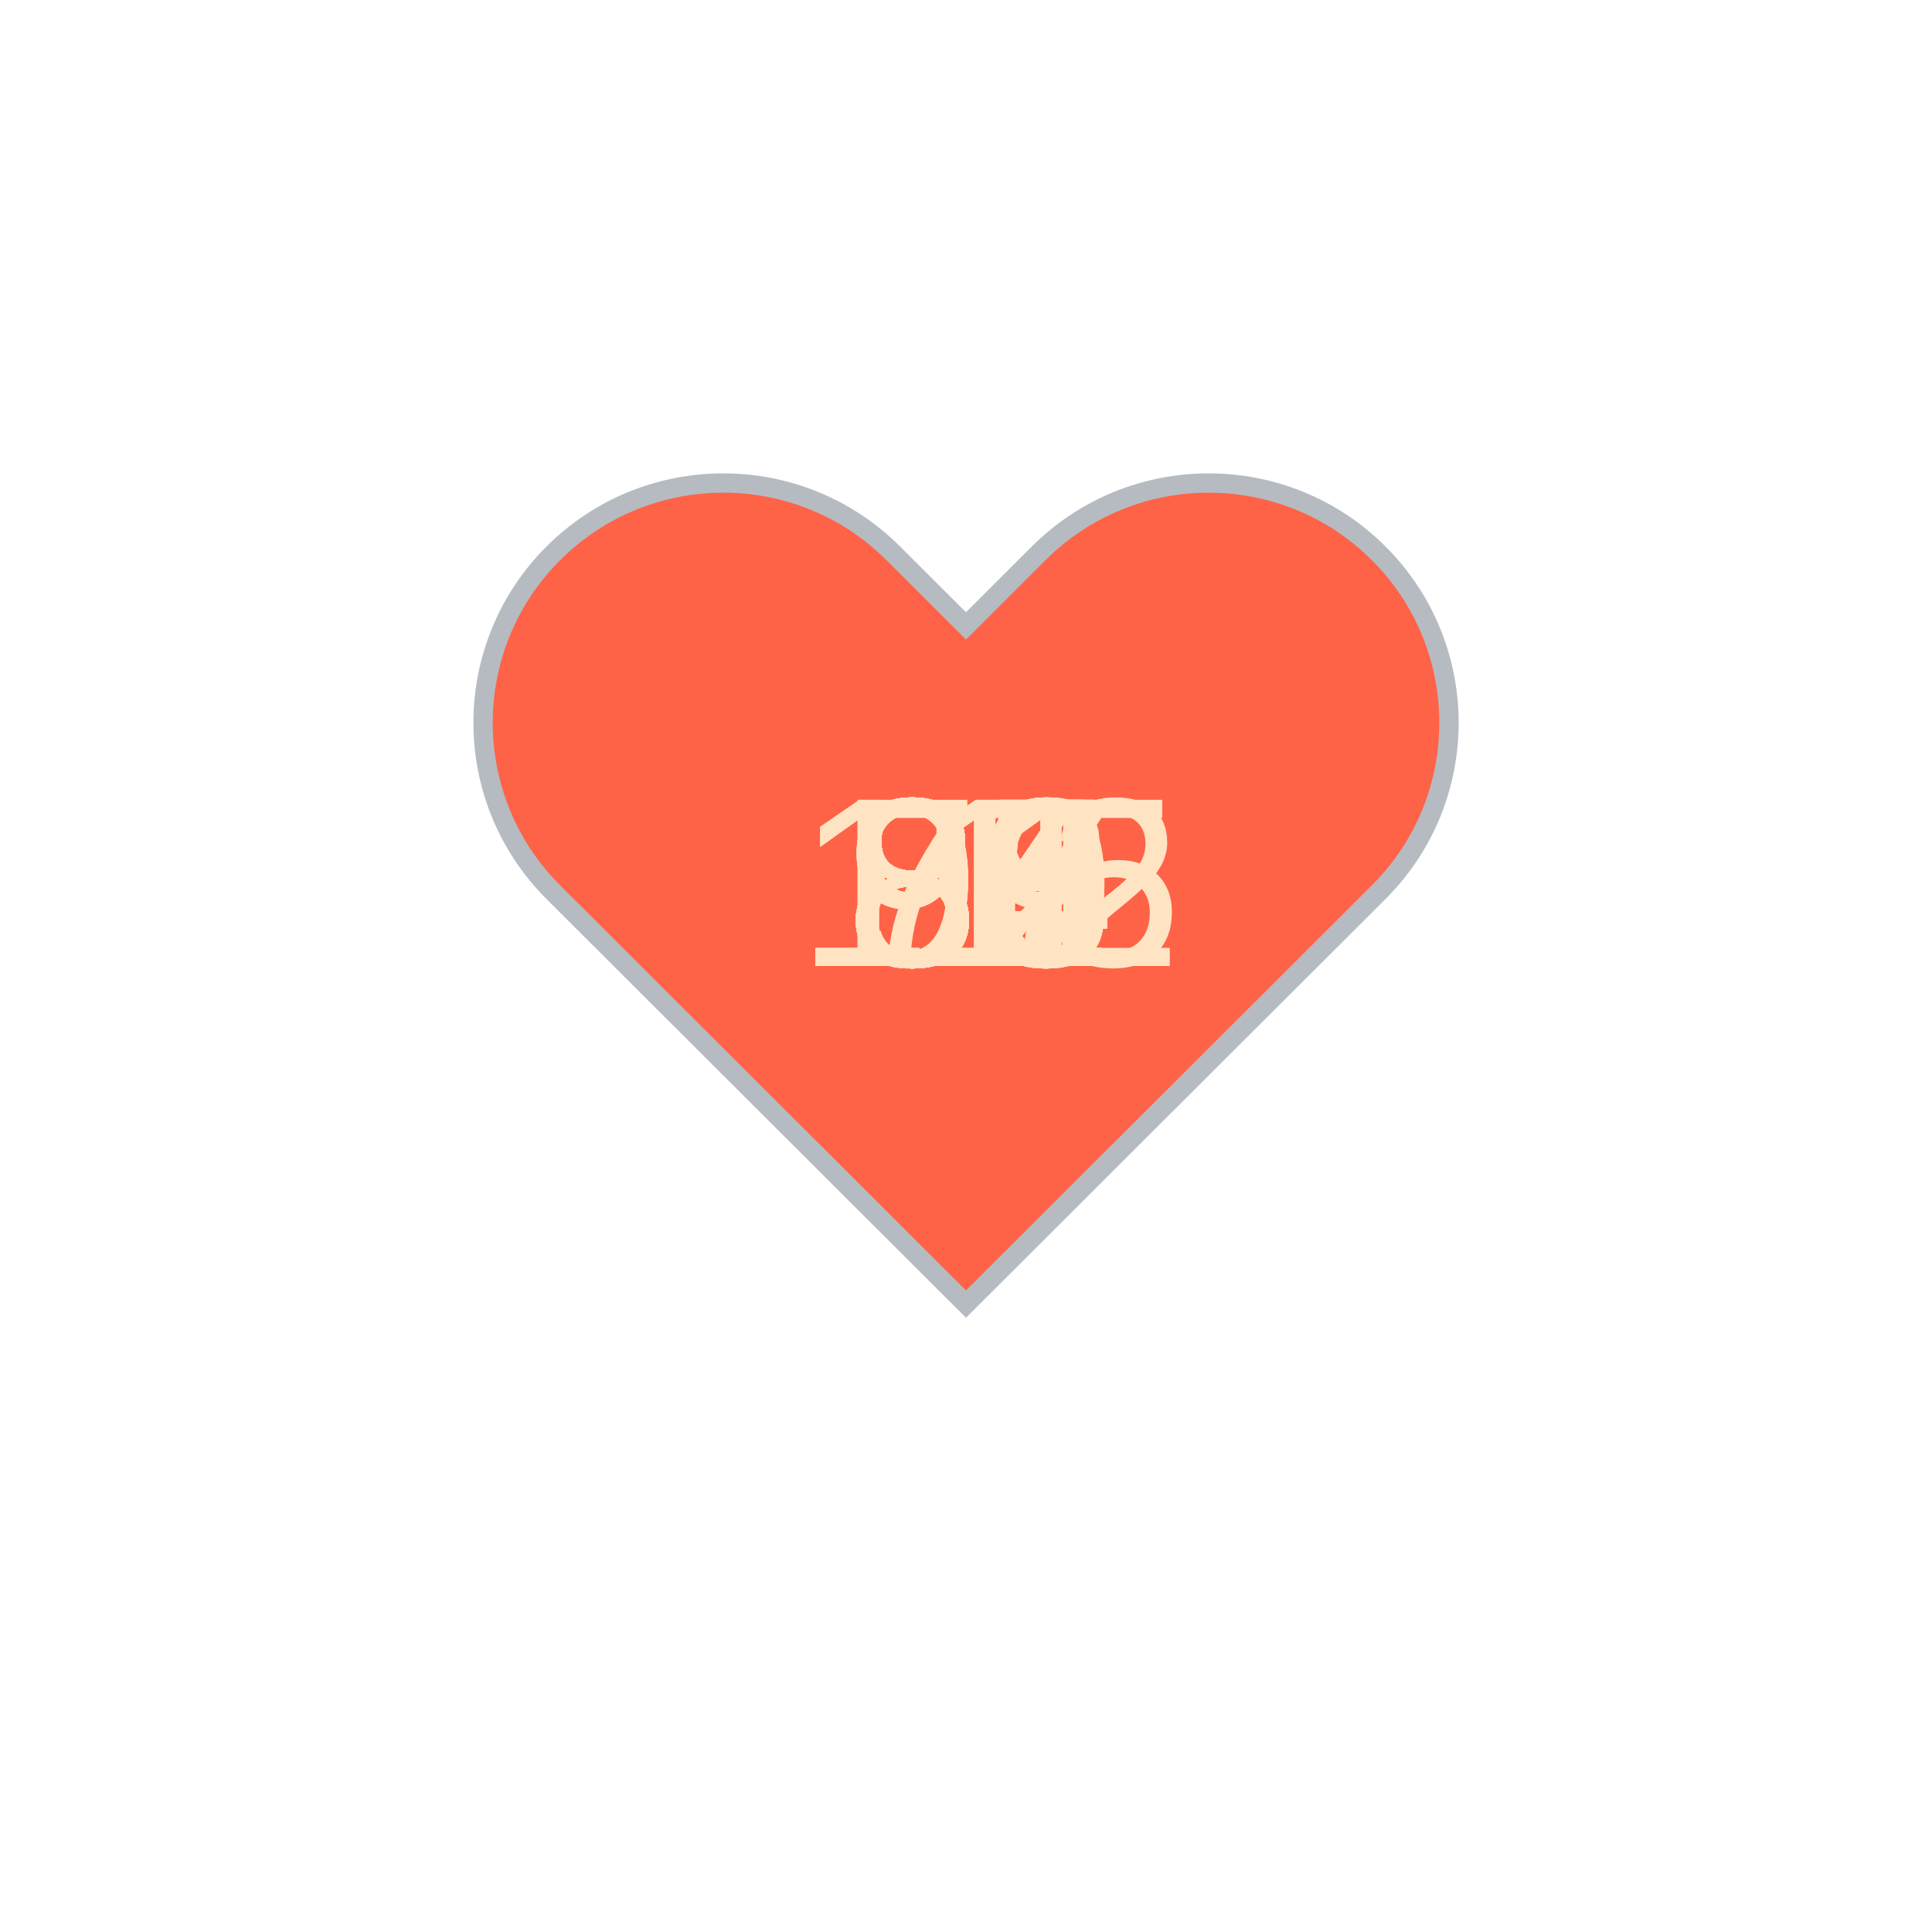
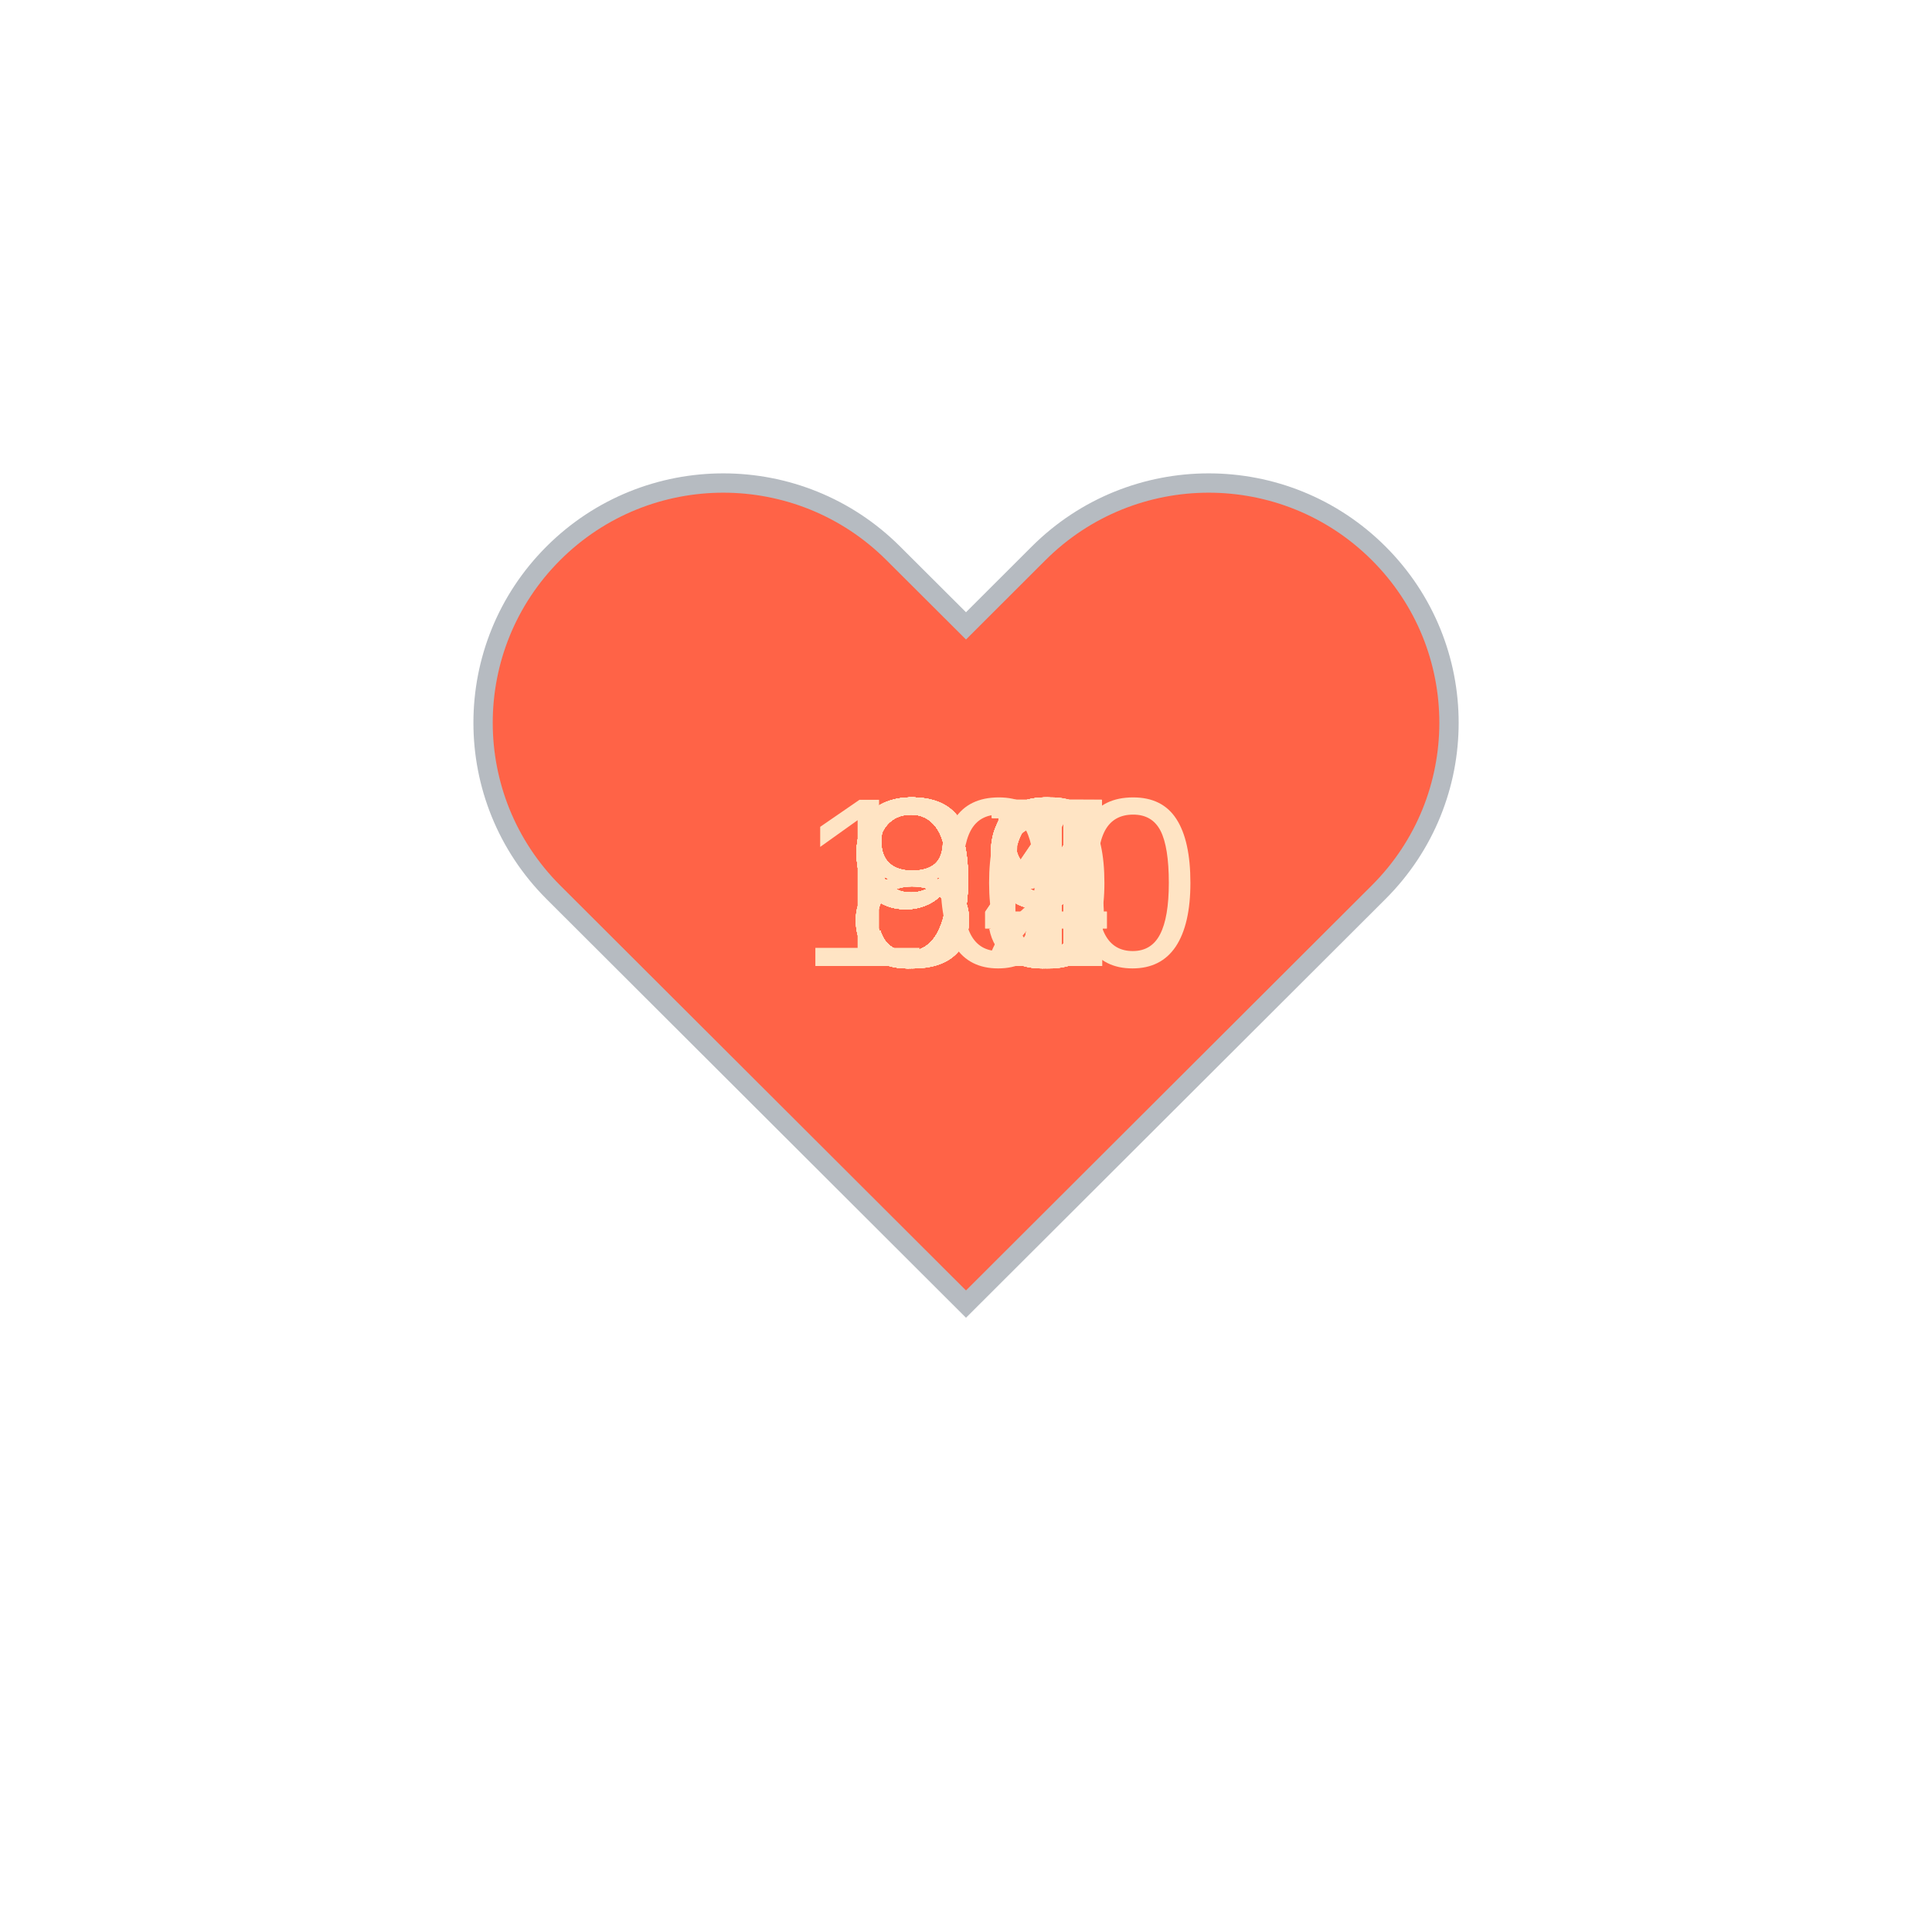
<svg xmlns="http://www.w3.org/2000/svg" baseProfile="full" height="150" version="1.1" viewBox="0,0,200,200" width="150">
  <defs />
  <g transform="translate(100 100)">
    <path d="M92.71,7.27L92.71,7.27c-9.71-9.69-25.46-9.69-35.18,0L50,14.79l-7.54-7.52C32.75-2.42,17-2.42,7.29,7.27v0 c-9.71,9.69-9.71,25.41,0,35.1L50,85l42.71-42.63C102.43,32.68,102.43,16.96,92.71,7.27z" fill="tomato" stroke="#B6BBC1" stroke-width="2" transform="translate(-50 -50)" />
    <animateTransform additive="sum" attributeName="transform" dur="1.2s" repeatCount="indefinite" type="scale" values="1; 1.5; 1.25; 1.5; 1.5; 1;" />
-     <text fill="bisque" style="font-size:25px; font-family:Arial" transform="translate(-12.5 0)">97<animate attributeName="visibility" dur="36.0s" keyTimes="0;0.03;0.07;0.1;0.13;0.17;0.2;0.23;0.27;0.3;0.33;0.37;0.4;0.43;0.47;0.5;0.53;0.57;0.6;0.63;0.67;0.7;0.73;0.77;0.8;0.83;0.87;0.9;0.93;0.97;1.0" repeatCount="indefinite" values="visible;hidden;hidden;hidden;hidden;hidden;hidden;hidden;hidden;hidden;hidden;hidden;hidden;hidden;hidden;hidden;hidden;hidden;hidden;hidden;hidden;hidden;hidden;hidden;hidden;hidden;hidden;hidden;hidden;hidden;hidden" />
+     <text fill="bisque" style="font-size:25px; font-family:Arial" transform="translate(-12.5 0)">96<animate attributeName="visibility" dur="36.0s" keyTimes="0;0.03;0.07;0.1;0.13;0.17;0.2;0.23;0.27;0.3;0.33;0.37;0.4;0.43;0.47;0.5;0.53;0.57;0.6;0.63;0.67;0.7;0.73;0.77;0.8;0.83;0.87;0.9;0.93;0.97;1.0" repeatCount="indefinite" values="visible;hidden;hidden;hidden;hidden;hidden;hidden;hidden;hidden;hidden;hidden;hidden;hidden;hidden;hidden;hidden;hidden;hidden;hidden;hidden;hidden;hidden;hidden;hidden;hidden;hidden;hidden;hidden;hidden;hidden;hidden" />
    </text>
-     <text fill="bisque" style="font-size:25px; font-family:Arial" transform="translate(-12.5 0)">93<animate attributeName="visibility" dur="36.0s" keyTimes="0;0.03;0.07;0.1;0.13;0.17;0.2;0.23;0.27;0.3;0.33;0.37;0.4;0.43;0.47;0.5;0.53;0.57;0.6;0.63;0.67;0.7;0.73;0.77;0.8;0.83;0.87;0.9;0.93;0.97;1.0" repeatCount="indefinite" values="hidden;visible;hidden;hidden;hidden;hidden;hidden;hidden;hidden;hidden;hidden;hidden;hidden;hidden;hidden;hidden;hidden;hidden;hidden;hidden;hidden;hidden;hidden;hidden;hidden;hidden;hidden;hidden;hidden;hidden;hidden" />
+     <text fill="bisque" style="font-size:25px; font-family:Arial" transform="translate(-12.5 0)">91<animate attributeName="visibility" dur="36.0s" keyTimes="0;0.03;0.07;0.1;0.13;0.17;0.2;0.23;0.27;0.3;0.33;0.37;0.4;0.43;0.47;0.5;0.53;0.57;0.6;0.63;0.67;0.7;0.73;0.77;0.8;0.83;0.87;0.9;0.93;0.97;1.0" repeatCount="indefinite" values="hidden;visible;hidden;hidden;hidden;hidden;hidden;hidden;hidden;hidden;hidden;hidden;hidden;hidden;hidden;hidden;hidden;hidden;hidden;hidden;hidden;hidden;hidden;hidden;hidden;hidden;hidden;hidden;hidden;hidden;hidden" />
    </text>
-     <text fill="bisque" style="font-size:25px; font-family:Arial" transform="translate(-17.5 0)">115<animate attributeName="visibility" dur="36.0s" keyTimes="0;0.03;0.07;0.1;0.13;0.17;0.2;0.23;0.27;0.3;0.33;0.37;0.4;0.43;0.47;0.5;0.53;0.57;0.6;0.63;0.67;0.7;0.73;0.77;0.8;0.83;0.87;0.9;0.93;0.97;1.0" repeatCount="indefinite" values="hidden;hidden;visible;hidden;hidden;hidden;hidden;hidden;hidden;hidden;hidden;hidden;hidden;hidden;hidden;hidden;hidden;hidden;hidden;hidden;hidden;hidden;hidden;hidden;hidden;hidden;hidden;hidden;hidden;hidden;hidden" />
+     <text fill="bisque" style="font-size:25px; font-family:Arial" transform="translate(-12.5 0)">89<animate attributeName="visibility" dur="36.0s" keyTimes="0;0.03;0.07;0.1;0.13;0.17;0.2;0.23;0.27;0.3;0.33;0.37;0.4;0.43;0.47;0.5;0.53;0.57;0.6;0.63;0.67;0.7;0.73;0.77;0.8;0.83;0.87;0.9;0.93;0.97;1.0" repeatCount="indefinite" values="hidden;hidden;visible;hidden;hidden;hidden;hidden;hidden;hidden;hidden;hidden;hidden;hidden;hidden;hidden;hidden;hidden;hidden;hidden;hidden;hidden;hidden;hidden;hidden;hidden;hidden;hidden;hidden;hidden;hidden;hidden" />
    </text>
-     <text fill="bisque" style="font-size:25px; font-family:Arial" transform="translate(-12.5 0)">98<animate attributeName="visibility" dur="36.0s" keyTimes="0;0.03;0.07;0.1;0.13;0.17;0.2;0.23;0.27;0.3;0.33;0.37;0.4;0.43;0.47;0.5;0.53;0.57;0.6;0.63;0.67;0.7;0.73;0.77;0.8;0.83;0.87;0.9;0.93;0.97;1.0" repeatCount="indefinite" values="hidden;hidden;hidden;visible;hidden;hidden;hidden;hidden;hidden;hidden;hidden;hidden;hidden;hidden;hidden;hidden;hidden;hidden;hidden;hidden;hidden;hidden;hidden;hidden;hidden;hidden;hidden;hidden;hidden;hidden;hidden" />
+     <text fill="bisque" style="font-size:25px; font-family:Arial" transform="translate(-12.5 0)">89<animate attributeName="visibility" dur="36.0s" keyTimes="0;0.03;0.07;0.1;0.13;0.17;0.2;0.23;0.27;0.3;0.33;0.37;0.4;0.43;0.47;0.5;0.53;0.57;0.6;0.63;0.67;0.7;0.73;0.77;0.8;0.83;0.87;0.9;0.93;0.97;1.0" repeatCount="indefinite" values="hidden;hidden;hidden;visible;hidden;hidden;hidden;hidden;hidden;hidden;hidden;hidden;hidden;hidden;hidden;hidden;hidden;hidden;hidden;hidden;hidden;hidden;hidden;hidden;hidden;hidden;hidden;hidden;hidden;hidden;hidden" />
    </text>
-     <text fill="bisque" style="font-size:25px; font-family:Arial" transform="translate(-12.5 0)">83<animate attributeName="visibility" dur="36.0s" keyTimes="0;0.03;0.07;0.1;0.13;0.17;0.2;0.23;0.27;0.3;0.33;0.37;0.4;0.43;0.47;0.5;0.53;0.57;0.6;0.63;0.67;0.7;0.73;0.77;0.8;0.83;0.87;0.9;0.93;0.97;1.0" repeatCount="indefinite" values="hidden;hidden;hidden;hidden;visible;hidden;hidden;hidden;hidden;hidden;hidden;hidden;hidden;hidden;hidden;hidden;hidden;hidden;hidden;hidden;hidden;hidden;hidden;hidden;hidden;hidden;hidden;hidden;hidden;hidden;hidden" />
+     <text fill="bisque" style="font-size:25px; font-family:Arial" transform="translate(-12.5 0)">86<animate attributeName="visibility" dur="36.0s" keyTimes="0;0.03;0.07;0.1;0.13;0.17;0.2;0.23;0.27;0.3;0.33;0.37;0.4;0.43;0.47;0.5;0.53;0.57;0.6;0.63;0.67;0.7;0.73;0.77;0.8;0.83;0.87;0.9;0.93;0.97;1.0" repeatCount="indefinite" values="hidden;hidden;hidden;hidden;visible;hidden;hidden;hidden;hidden;hidden;hidden;hidden;hidden;hidden;hidden;hidden;hidden;hidden;hidden;hidden;hidden;hidden;hidden;hidden;hidden;hidden;hidden;hidden;hidden;hidden;hidden" />
    </text>
-     <text fill="bisque" style="font-size:25px; font-family:Arial" transform="translate(-12.5 0)">82<animate attributeName="visibility" dur="36.0s" keyTimes="0;0.03;0.07;0.1;0.13;0.17;0.2;0.23;0.27;0.3;0.33;0.37;0.4;0.43;0.47;0.5;0.53;0.57;0.6;0.63;0.67;0.7;0.73;0.77;0.8;0.83;0.87;0.9;0.93;0.97;1.0" repeatCount="indefinite" values="hidden;hidden;hidden;hidden;hidden;visible;hidden;hidden;hidden;hidden;hidden;hidden;hidden;hidden;hidden;hidden;hidden;hidden;hidden;hidden;hidden;hidden;hidden;hidden;hidden;hidden;hidden;hidden;hidden;hidden;hidden" />
+     <text fill="bisque" style="font-size:25px; font-family:Arial" transform="translate(-12.5 0)">89<animate attributeName="visibility" dur="36.0s" keyTimes="0;0.03;0.07;0.1;0.13;0.17;0.2;0.23;0.27;0.3;0.33;0.37;0.4;0.43;0.47;0.5;0.53;0.57;0.6;0.63;0.67;0.7;0.73;0.77;0.8;0.83;0.87;0.9;0.93;0.97;1.0" repeatCount="indefinite" values="hidden;hidden;hidden;hidden;hidden;visible;hidden;hidden;hidden;hidden;hidden;hidden;hidden;hidden;hidden;hidden;hidden;hidden;hidden;hidden;hidden;hidden;hidden;hidden;hidden;hidden;hidden;hidden;hidden;hidden;hidden" />
    </text>
-     <text fill="bisque" style="font-size:25px; font-family:Arial" transform="translate(-12.5 0)">89<animate attributeName="visibility" dur="36.0s" keyTimes="0;0.03;0.07;0.1;0.13;0.17;0.2;0.23;0.27;0.3;0.33;0.37;0.4;0.43;0.47;0.5;0.53;0.57;0.6;0.63;0.67;0.7;0.73;0.77;0.8;0.83;0.87;0.9;0.93;0.97;1.0" repeatCount="indefinite" values="hidden;hidden;hidden;hidden;hidden;hidden;visible;hidden;hidden;hidden;hidden;hidden;hidden;hidden;hidden;hidden;hidden;hidden;hidden;hidden;hidden;hidden;hidden;hidden;hidden;hidden;hidden;hidden;hidden;hidden;hidden" />
+     <text fill="bisque" style="font-size:25px; font-family:Arial" transform="translate(-12.5 0)">90<animate attributeName="visibility" dur="36.0s" keyTimes="0;0.03;0.07;0.1;0.13;0.17;0.2;0.23;0.27;0.3;0.33;0.37;0.4;0.43;0.47;0.5;0.53;0.57;0.6;0.63;0.67;0.7;0.73;0.77;0.8;0.83;0.87;0.9;0.93;0.97;1.0" repeatCount="indefinite" values="hidden;hidden;hidden;hidden;hidden;hidden;visible;hidden;hidden;hidden;hidden;hidden;hidden;hidden;hidden;hidden;hidden;hidden;hidden;hidden;hidden;hidden;hidden;hidden;hidden;hidden;hidden;hidden;hidden;hidden;hidden" />
    </text>
-     <text fill="bisque" style="font-size:25px; font-family:Arial" transform="translate(-12.5 0)">81<animate attributeName="visibility" dur="36.0s" keyTimes="0;0.03;0.07;0.1;0.13;0.17;0.2;0.23;0.27;0.3;0.33;0.37;0.4;0.43;0.47;0.5;0.53;0.57;0.6;0.63;0.67;0.7;0.73;0.77;0.8;0.83;0.87;0.9;0.93;0.97;1.0" repeatCount="indefinite" values="hidden;hidden;hidden;hidden;hidden;hidden;hidden;visible;hidden;hidden;hidden;hidden;hidden;hidden;hidden;hidden;hidden;hidden;hidden;hidden;hidden;hidden;hidden;hidden;hidden;hidden;hidden;hidden;hidden;hidden;hidden" />
+     <text fill="bisque" style="font-size:25px; font-family:Arial" transform="translate(-12.5 0)">89<animate attributeName="visibility" dur="36.0s" keyTimes="0;0.03;0.07;0.1;0.13;0.17;0.2;0.23;0.27;0.3;0.33;0.37;0.4;0.43;0.47;0.5;0.53;0.57;0.6;0.63;0.67;0.7;0.73;0.77;0.8;0.83;0.87;0.9;0.93;0.97;1.0" repeatCount="indefinite" values="hidden;hidden;hidden;hidden;hidden;hidden;hidden;visible;hidden;hidden;hidden;hidden;hidden;hidden;hidden;hidden;hidden;hidden;hidden;hidden;hidden;hidden;hidden;hidden;hidden;hidden;hidden;hidden;hidden;hidden;hidden" />
    </text>
-     <text fill="bisque" style="font-size:25px; font-family:Arial" transform="translate(-12.5 0)">85<animate attributeName="visibility" dur="36.0s" keyTimes="0;0.03;0.07;0.1;0.13;0.17;0.2;0.23;0.27;0.3;0.33;0.37;0.4;0.43;0.47;0.5;0.53;0.57;0.6;0.63;0.67;0.7;0.73;0.77;0.8;0.83;0.87;0.9;0.93;0.97;1.0" repeatCount="indefinite" values="hidden;hidden;hidden;hidden;hidden;hidden;hidden;hidden;visible;hidden;hidden;hidden;hidden;hidden;hidden;hidden;hidden;hidden;hidden;hidden;hidden;hidden;hidden;hidden;hidden;hidden;hidden;hidden;hidden;hidden;hidden" />
+     <text fill="bisque" style="font-size:25px; font-family:Arial" transform="translate(-12.5 0)">87<animate attributeName="visibility" dur="36.0s" keyTimes="0;0.03;0.07;0.1;0.13;0.17;0.2;0.23;0.27;0.3;0.33;0.37;0.4;0.43;0.47;0.5;0.53;0.57;0.6;0.63;0.67;0.7;0.73;0.77;0.8;0.83;0.87;0.9;0.93;0.97;1.0" repeatCount="indefinite" values="hidden;hidden;hidden;hidden;hidden;hidden;hidden;hidden;visible;hidden;hidden;hidden;hidden;hidden;hidden;hidden;hidden;hidden;hidden;hidden;hidden;hidden;hidden;hidden;hidden;hidden;hidden;hidden;hidden;hidden;hidden" />
    </text>
-     <text fill="bisque" style="font-size:25px; font-family:Arial" transform="translate(-12.5 0)">84<animate attributeName="visibility" dur="36.0s" keyTimes="0;0.03;0.07;0.1;0.13;0.17;0.2;0.23;0.27;0.3;0.33;0.37;0.4;0.43;0.47;0.5;0.53;0.57;0.6;0.63;0.67;0.7;0.73;0.77;0.8;0.83;0.87;0.9;0.93;0.97;1.0" repeatCount="indefinite" values="hidden;hidden;hidden;hidden;hidden;hidden;hidden;hidden;hidden;visible;hidden;hidden;hidden;hidden;hidden;hidden;hidden;hidden;hidden;hidden;hidden;hidden;hidden;hidden;hidden;hidden;hidden;hidden;hidden;hidden;hidden" />
+     <text fill="bisque" style="font-size:25px; font-family:Arial" transform="translate(-12.5 0)">87<animate attributeName="visibility" dur="36.0s" keyTimes="0;0.03;0.07;0.1;0.13;0.17;0.2;0.23;0.27;0.3;0.33;0.37;0.4;0.43;0.47;0.5;0.53;0.57;0.6;0.63;0.67;0.7;0.73;0.77;0.8;0.83;0.87;0.9;0.93;0.97;1.0" repeatCount="indefinite" values="hidden;hidden;hidden;hidden;hidden;hidden;hidden;hidden;hidden;visible;hidden;hidden;hidden;hidden;hidden;hidden;hidden;hidden;hidden;hidden;hidden;hidden;hidden;hidden;hidden;hidden;hidden;hidden;hidden;hidden;hidden" />
    </text>
-     <text fill="bisque" style="font-size:25px; font-family:Arial" transform="translate(-12.5 0)">84<animate attributeName="visibility" dur="36.0s" keyTimes="0;0.03;0.07;0.1;0.13;0.17;0.2;0.23;0.27;0.3;0.33;0.37;0.4;0.43;0.47;0.5;0.53;0.57;0.6;0.63;0.67;0.7;0.73;0.77;0.8;0.83;0.87;0.9;0.93;0.97;1.0" repeatCount="indefinite" values="hidden;hidden;hidden;hidden;hidden;hidden;hidden;hidden;hidden;hidden;visible;hidden;hidden;hidden;hidden;hidden;hidden;hidden;hidden;hidden;hidden;hidden;hidden;hidden;hidden;hidden;hidden;hidden;hidden;hidden;hidden" />
+     <text fill="bisque" style="font-size:25px; font-family:Arial" transform="translate(-12.5 0)">87<animate attributeName="visibility" dur="36.0s" keyTimes="0;0.03;0.07;0.1;0.13;0.17;0.2;0.23;0.27;0.3;0.33;0.37;0.4;0.43;0.47;0.5;0.53;0.57;0.6;0.63;0.67;0.7;0.73;0.77;0.8;0.83;0.87;0.9;0.93;0.97;1.0" repeatCount="indefinite" values="hidden;hidden;hidden;hidden;hidden;hidden;hidden;hidden;hidden;hidden;visible;hidden;hidden;hidden;hidden;hidden;hidden;hidden;hidden;hidden;hidden;hidden;hidden;hidden;hidden;hidden;hidden;hidden;hidden;hidden;hidden" />
    </text>
-     <text fill="bisque" style="font-size:25px; font-family:Arial" transform="translate(-12.5 0)">85<animate attributeName="visibility" dur="36.0s" keyTimes="0;0.03;0.07;0.1;0.13;0.17;0.2;0.23;0.27;0.3;0.33;0.37;0.4;0.43;0.47;0.5;0.53;0.57;0.6;0.63;0.67;0.7;0.73;0.77;0.8;0.83;0.87;0.9;0.93;0.97;1.0" repeatCount="indefinite" values="hidden;hidden;hidden;hidden;hidden;hidden;hidden;hidden;hidden;hidden;hidden;visible;hidden;hidden;hidden;hidden;hidden;hidden;hidden;hidden;hidden;hidden;hidden;hidden;hidden;hidden;hidden;hidden;hidden;hidden;hidden" />
+     <text fill="bisque" style="font-size:25px; font-family:Arial" transform="translate(-12.5 0)">89<animate attributeName="visibility" dur="36.0s" keyTimes="0;0.03;0.07;0.1;0.13;0.17;0.2;0.23;0.27;0.3;0.33;0.37;0.4;0.43;0.47;0.5;0.53;0.57;0.6;0.63;0.67;0.7;0.73;0.77;0.8;0.83;0.87;0.9;0.93;0.97;1.0" repeatCount="indefinite" values="hidden;hidden;hidden;hidden;hidden;hidden;hidden;hidden;hidden;hidden;hidden;visible;hidden;hidden;hidden;hidden;hidden;hidden;hidden;hidden;hidden;hidden;hidden;hidden;hidden;hidden;hidden;hidden;hidden;hidden;hidden" />
    </text>
-     <text fill="bisque" style="font-size:25px; font-family:Arial" transform="translate(-12.5 0)">85<animate attributeName="visibility" dur="36.0s" keyTimes="0;0.03;0.07;0.1;0.13;0.17;0.2;0.23;0.27;0.3;0.33;0.37;0.4;0.43;0.47;0.5;0.53;0.57;0.6;0.63;0.67;0.7;0.73;0.77;0.8;0.83;0.87;0.9;0.93;0.97;1.0" repeatCount="indefinite" values="hidden;hidden;hidden;hidden;hidden;hidden;hidden;hidden;hidden;hidden;hidden;hidden;visible;hidden;hidden;hidden;hidden;hidden;hidden;hidden;hidden;hidden;hidden;hidden;hidden;hidden;hidden;hidden;hidden;hidden;hidden" />
+     <text fill="bisque" style="font-size:25px; font-family:Arial" transform="translate(-12.5 0)">99<animate attributeName="visibility" dur="36.0s" keyTimes="0;0.03;0.07;0.1;0.13;0.17;0.2;0.23;0.27;0.3;0.33;0.37;0.4;0.43;0.47;0.5;0.53;0.57;0.6;0.63;0.67;0.7;0.73;0.77;0.8;0.83;0.87;0.9;0.93;0.97;1.0" repeatCount="indefinite" values="hidden;hidden;hidden;hidden;hidden;hidden;hidden;hidden;hidden;hidden;hidden;hidden;visible;hidden;hidden;hidden;hidden;hidden;hidden;hidden;hidden;hidden;hidden;hidden;hidden;hidden;hidden;hidden;hidden;hidden;hidden" />
    </text>
-     <text fill="bisque" style="font-size:25px; font-family:Arial" transform="translate(-12.5 0)">84<animate attributeName="visibility" dur="36.0s" keyTimes="0;0.03;0.07;0.1;0.13;0.17;0.2;0.23;0.27;0.3;0.33;0.37;0.4;0.43;0.47;0.5;0.53;0.57;0.6;0.63;0.67;0.7;0.73;0.77;0.8;0.83;0.87;0.9;0.93;0.97;1.0" repeatCount="indefinite" values="hidden;hidden;hidden;hidden;hidden;hidden;hidden;hidden;hidden;hidden;hidden;hidden;hidden;visible;hidden;hidden;hidden;hidden;hidden;hidden;hidden;hidden;hidden;hidden;hidden;hidden;hidden;hidden;hidden;hidden;hidden" />
+     <text fill="bisque" style="font-size:25px; font-family:Arial" transform="translate(-12.5 0)">96<animate attributeName="visibility" dur="36.0s" keyTimes="0;0.03;0.07;0.1;0.13;0.17;0.2;0.23;0.27;0.3;0.33;0.37;0.4;0.43;0.47;0.5;0.53;0.57;0.6;0.63;0.67;0.7;0.73;0.77;0.8;0.83;0.87;0.9;0.93;0.97;1.0" repeatCount="indefinite" values="hidden;hidden;hidden;hidden;hidden;hidden;hidden;hidden;hidden;hidden;hidden;hidden;hidden;visible;hidden;hidden;hidden;hidden;hidden;hidden;hidden;hidden;hidden;hidden;hidden;hidden;hidden;hidden;hidden;hidden;hidden" />
    </text>
-     <text fill="bisque" style="font-size:25px; font-family:Arial" transform="translate(-12.5 0)">84<animate attributeName="visibility" dur="36.0s" keyTimes="0;0.03;0.07;0.1;0.13;0.17;0.2;0.23;0.27;0.3;0.33;0.37;0.4;0.43;0.47;0.5;0.53;0.57;0.6;0.63;0.67;0.7;0.73;0.77;0.8;0.83;0.87;0.9;0.93;0.97;1.0" repeatCount="indefinite" values="hidden;hidden;hidden;hidden;hidden;hidden;hidden;hidden;hidden;hidden;hidden;hidden;hidden;hidden;visible;hidden;hidden;hidden;hidden;hidden;hidden;hidden;hidden;hidden;hidden;hidden;hidden;hidden;hidden;hidden;hidden" />
+     <text fill="bisque" style="font-size:25px; font-family:Arial" transform="translate(-12.5 0)">92<animate attributeName="visibility" dur="36.0s" keyTimes="0;0.03;0.07;0.1;0.13;0.17;0.2;0.23;0.27;0.3;0.33;0.37;0.4;0.43;0.47;0.5;0.53;0.57;0.6;0.63;0.67;0.7;0.73;0.77;0.8;0.83;0.87;0.9;0.93;0.97;1.0" repeatCount="indefinite" values="hidden;hidden;hidden;hidden;hidden;hidden;hidden;hidden;hidden;hidden;hidden;hidden;hidden;hidden;visible;hidden;hidden;hidden;hidden;hidden;hidden;hidden;hidden;hidden;hidden;hidden;hidden;hidden;hidden;hidden;hidden" />
    </text>
-     <text fill="bisque" style="font-size:25px; font-family:Arial" transform="translate(-12.5 0)">84<animate attributeName="visibility" dur="36.0s" keyTimes="0;0.03;0.07;0.1;0.13;0.17;0.2;0.23;0.27;0.3;0.33;0.37;0.4;0.43;0.47;0.5;0.53;0.57;0.6;0.63;0.67;0.7;0.73;0.77;0.8;0.83;0.87;0.9;0.93;0.97;1.0" repeatCount="indefinite" values="hidden;hidden;hidden;hidden;hidden;hidden;hidden;hidden;hidden;hidden;hidden;hidden;hidden;hidden;hidden;visible;hidden;hidden;hidden;hidden;hidden;hidden;hidden;hidden;hidden;hidden;hidden;hidden;hidden;hidden;hidden" />
+     <text fill="bisque" style="font-size:25px; font-family:Arial" transform="translate(-12.5 0)">94<animate attributeName="visibility" dur="36.0s" keyTimes="0;0.03;0.07;0.1;0.13;0.17;0.2;0.23;0.27;0.3;0.33;0.37;0.4;0.43;0.47;0.5;0.53;0.57;0.6;0.63;0.67;0.7;0.73;0.77;0.8;0.83;0.87;0.9;0.93;0.97;1.0" repeatCount="indefinite" values="hidden;hidden;hidden;hidden;hidden;hidden;hidden;hidden;hidden;hidden;hidden;hidden;hidden;hidden;hidden;visible;hidden;hidden;hidden;hidden;hidden;hidden;hidden;hidden;hidden;hidden;hidden;hidden;hidden;hidden;hidden" />
    </text>
-     <text fill="bisque" style="font-size:25px; font-family:Arial" transform="translate(-12.5 0)">85<animate attributeName="visibility" dur="36.0s" keyTimes="0;0.03;0.07;0.1;0.13;0.17;0.2;0.23;0.27;0.3;0.33;0.37;0.4;0.43;0.47;0.5;0.53;0.57;0.6;0.63;0.67;0.7;0.73;0.77;0.8;0.83;0.87;0.9;0.93;0.97;1.0" repeatCount="indefinite" values="hidden;hidden;hidden;hidden;hidden;hidden;hidden;hidden;hidden;hidden;hidden;hidden;hidden;hidden;hidden;hidden;visible;hidden;hidden;hidden;hidden;hidden;hidden;hidden;hidden;hidden;hidden;hidden;hidden;hidden;hidden" />
+     <text fill="bisque" style="font-size:25px; font-family:Arial" transform="translate(-12.5 0)">95<animate attributeName="visibility" dur="36.0s" keyTimes="0;0.03;0.07;0.1;0.13;0.17;0.2;0.23;0.27;0.3;0.33;0.37;0.4;0.43;0.47;0.5;0.53;0.57;0.6;0.63;0.67;0.7;0.73;0.77;0.8;0.83;0.87;0.9;0.93;0.97;1.0" repeatCount="indefinite" values="hidden;hidden;hidden;hidden;hidden;hidden;hidden;hidden;hidden;hidden;hidden;hidden;hidden;hidden;hidden;hidden;visible;hidden;hidden;hidden;hidden;hidden;hidden;hidden;hidden;hidden;hidden;hidden;hidden;hidden;hidden" />
    </text>
-     <text fill="bisque" style="font-size:25px; font-family:Arial" transform="translate(-12.5 0)">85<animate attributeName="visibility" dur="36.0s" keyTimes="0;0.03;0.07;0.1;0.13;0.17;0.2;0.23;0.27;0.3;0.33;0.37;0.4;0.43;0.47;0.5;0.53;0.57;0.6;0.63;0.67;0.7;0.73;0.77;0.8;0.83;0.87;0.9;0.93;0.97;1.0" repeatCount="indefinite" values="hidden;hidden;hidden;hidden;hidden;hidden;hidden;hidden;hidden;hidden;hidden;hidden;hidden;hidden;hidden;hidden;hidden;visible;hidden;hidden;hidden;hidden;hidden;hidden;hidden;hidden;hidden;hidden;hidden;hidden;hidden" />
+     <text fill="bisque" style="font-size:25px; font-family:Arial" transform="translate(-12.5 0)">97<animate attributeName="visibility" dur="36.0s" keyTimes="0;0.03;0.07;0.1;0.13;0.17;0.2;0.23;0.27;0.3;0.33;0.37;0.4;0.43;0.47;0.5;0.53;0.57;0.6;0.63;0.67;0.7;0.73;0.77;0.8;0.83;0.87;0.9;0.93;0.97;1.0" repeatCount="indefinite" values="hidden;hidden;hidden;hidden;hidden;hidden;hidden;hidden;hidden;hidden;hidden;hidden;hidden;hidden;hidden;hidden;hidden;visible;hidden;hidden;hidden;hidden;hidden;hidden;hidden;hidden;hidden;hidden;hidden;hidden;hidden" />
    </text>
-     <text fill="bisque" style="font-size:25px; font-family:Arial" transform="translate(-12.5 0)">84<animate attributeName="visibility" dur="36.0s" keyTimes="0;0.03;0.07;0.1;0.13;0.17;0.2;0.23;0.27;0.3;0.33;0.37;0.4;0.43;0.47;0.5;0.53;0.57;0.6;0.63;0.67;0.7;0.73;0.77;0.8;0.83;0.87;0.9;0.93;0.97;1.0" repeatCount="indefinite" values="hidden;hidden;hidden;hidden;hidden;hidden;hidden;hidden;hidden;hidden;hidden;hidden;hidden;hidden;hidden;hidden;hidden;hidden;visible;hidden;hidden;hidden;hidden;hidden;hidden;hidden;hidden;hidden;hidden;hidden;hidden" />
+     <text fill="bisque" style="font-size:25px; font-family:Arial" transform="translate(-12.5 0)">97<animate attributeName="visibility" dur="36.0s" keyTimes="0;0.03;0.07;0.1;0.13;0.17;0.2;0.23;0.27;0.3;0.33;0.37;0.4;0.43;0.47;0.5;0.53;0.57;0.6;0.63;0.67;0.7;0.73;0.77;0.8;0.83;0.87;0.9;0.93;0.97;1.0" repeatCount="indefinite" values="hidden;hidden;hidden;hidden;hidden;hidden;hidden;hidden;hidden;hidden;hidden;hidden;hidden;hidden;hidden;hidden;hidden;hidden;visible;hidden;hidden;hidden;hidden;hidden;hidden;hidden;hidden;hidden;hidden;hidden;hidden" />
    </text>
-     <text fill="bisque" style="font-size:25px; font-family:Arial" transform="translate(-12.5 0)">85<animate attributeName="visibility" dur="36.0s" keyTimes="0;0.03;0.07;0.1;0.13;0.17;0.2;0.23;0.27;0.3;0.33;0.37;0.4;0.43;0.47;0.5;0.53;0.57;0.6;0.63;0.67;0.7;0.73;0.77;0.8;0.83;0.87;0.9;0.93;0.97;1.0" repeatCount="indefinite" values="hidden;hidden;hidden;hidden;hidden;hidden;hidden;hidden;hidden;hidden;hidden;hidden;hidden;hidden;hidden;hidden;hidden;hidden;hidden;visible;hidden;hidden;hidden;hidden;hidden;hidden;hidden;hidden;hidden;hidden;hidden" />
+     <text fill="bisque" style="font-size:25px; font-family:Arial" transform="translate(-12.5 0)">98<animate attributeName="visibility" dur="36.0s" keyTimes="0;0.03;0.07;0.1;0.13;0.17;0.2;0.23;0.27;0.3;0.33;0.37;0.4;0.43;0.47;0.5;0.53;0.57;0.6;0.63;0.67;0.7;0.73;0.77;0.8;0.83;0.87;0.9;0.93;0.97;1.0" repeatCount="indefinite" values="hidden;hidden;hidden;hidden;hidden;hidden;hidden;hidden;hidden;hidden;hidden;hidden;hidden;hidden;hidden;hidden;hidden;hidden;hidden;visible;hidden;hidden;hidden;hidden;hidden;hidden;hidden;hidden;hidden;hidden;hidden" />
    </text>
-     <text fill="bisque" style="font-size:25px; font-family:Arial" transform="translate(-12.5 0)">83<animate attributeName="visibility" dur="36.0s" keyTimes="0;0.03;0.07;0.1;0.13;0.17;0.2;0.23;0.27;0.3;0.33;0.37;0.4;0.43;0.47;0.5;0.53;0.57;0.6;0.63;0.67;0.7;0.73;0.77;0.8;0.83;0.87;0.9;0.93;0.97;1.0" repeatCount="indefinite" values="hidden;hidden;hidden;hidden;hidden;hidden;hidden;hidden;hidden;hidden;hidden;hidden;hidden;hidden;hidden;hidden;hidden;hidden;hidden;hidden;visible;hidden;hidden;hidden;hidden;hidden;hidden;hidden;hidden;hidden;hidden" />
+     <text fill="bisque" style="font-size:25px; font-family:Arial" transform="translate(-17.5 0)">100<animate attributeName="visibility" dur="36.0s" keyTimes="0;0.03;0.07;0.1;0.13;0.17;0.2;0.23;0.27;0.3;0.33;0.37;0.4;0.43;0.47;0.5;0.53;0.57;0.6;0.63;0.67;0.7;0.73;0.77;0.8;0.83;0.87;0.9;0.93;0.97;1.0" repeatCount="indefinite" values="hidden;hidden;hidden;hidden;hidden;hidden;hidden;hidden;hidden;hidden;hidden;hidden;hidden;hidden;hidden;hidden;hidden;hidden;hidden;hidden;visible;hidden;hidden;hidden;hidden;hidden;hidden;hidden;hidden;hidden;hidden" />
    </text>
-     <text fill="bisque" style="font-size:25px; font-family:Arial" transform="translate(-12.5 0)">80<animate attributeName="visibility" dur="36.0s" keyTimes="0;0.03;0.07;0.1;0.13;0.17;0.2;0.23;0.27;0.3;0.33;0.37;0.4;0.43;0.47;0.5;0.53;0.57;0.6;0.63;0.67;0.7;0.73;0.77;0.8;0.83;0.87;0.9;0.93;0.97;1.0" repeatCount="indefinite" values="hidden;hidden;hidden;hidden;hidden;hidden;hidden;hidden;hidden;hidden;hidden;hidden;hidden;hidden;hidden;hidden;hidden;hidden;hidden;hidden;hidden;visible;hidden;hidden;hidden;hidden;hidden;hidden;hidden;hidden;hidden" />
+     <text fill="bisque" style="font-size:25px; font-family:Arial" transform="translate(-12.5 0)">96<animate attributeName="visibility" dur="36.0s" keyTimes="0;0.03;0.07;0.1;0.13;0.17;0.2;0.23;0.27;0.3;0.33;0.37;0.4;0.43;0.47;0.5;0.53;0.57;0.6;0.63;0.67;0.7;0.73;0.77;0.8;0.83;0.87;0.9;0.93;0.97;1.0" repeatCount="indefinite" values="hidden;hidden;hidden;hidden;hidden;hidden;hidden;hidden;hidden;hidden;hidden;hidden;hidden;hidden;hidden;hidden;hidden;hidden;hidden;hidden;hidden;visible;hidden;hidden;hidden;hidden;hidden;hidden;hidden;hidden;hidden" />
    </text>
-     <text fill="bisque" style="font-size:25px; font-family:Arial" transform="translate(-12.5 0)">87<animate attributeName="visibility" dur="36.0s" keyTimes="0;0.03;0.07;0.1;0.13;0.17;0.2;0.23;0.27;0.3;0.33;0.37;0.4;0.43;0.47;0.5;0.53;0.57;0.6;0.63;0.67;0.7;0.73;0.77;0.8;0.83;0.87;0.9;0.93;0.97;1.0" repeatCount="indefinite" values="hidden;hidden;hidden;hidden;hidden;hidden;hidden;hidden;hidden;hidden;hidden;hidden;hidden;hidden;hidden;hidden;hidden;hidden;hidden;hidden;hidden;hidden;visible;hidden;hidden;hidden;hidden;hidden;hidden;hidden;hidden" />
+     <text fill="bisque" style="font-size:25px; font-family:Arial" transform="translate(-12.5 0)">98<animate attributeName="visibility" dur="36.0s" keyTimes="0;0.03;0.07;0.1;0.13;0.17;0.2;0.23;0.27;0.3;0.33;0.37;0.4;0.43;0.47;0.5;0.53;0.57;0.6;0.63;0.67;0.7;0.73;0.77;0.8;0.83;0.87;0.9;0.93;0.97;1.0" repeatCount="indefinite" values="hidden;hidden;hidden;hidden;hidden;hidden;hidden;hidden;hidden;hidden;hidden;hidden;hidden;hidden;hidden;hidden;hidden;hidden;hidden;hidden;hidden;hidden;visible;hidden;hidden;hidden;hidden;hidden;hidden;hidden;hidden" />
    </text>
-     <text fill="bisque" style="font-size:25px; font-family:Arial" transform="translate(-12.5 0)">86<animate attributeName="visibility" dur="36.0s" keyTimes="0;0.03;0.07;0.1;0.13;0.17;0.2;0.23;0.27;0.3;0.33;0.37;0.4;0.43;0.47;0.5;0.53;0.57;0.6;0.63;0.67;0.7;0.73;0.77;0.8;0.83;0.87;0.9;0.93;0.97;1.0" repeatCount="indefinite" values="hidden;hidden;hidden;hidden;hidden;hidden;hidden;hidden;hidden;hidden;hidden;hidden;hidden;hidden;hidden;hidden;hidden;hidden;hidden;hidden;hidden;hidden;hidden;visible;hidden;hidden;hidden;hidden;hidden;hidden;hidden" />
+     <text fill="bisque" style="font-size:25px; font-family:Arial" transform="translate(-12.5 0)">99<animate attributeName="visibility" dur="36.0s" keyTimes="0;0.03;0.07;0.1;0.13;0.17;0.2;0.23;0.27;0.3;0.33;0.37;0.4;0.43;0.47;0.5;0.53;0.57;0.6;0.63;0.67;0.7;0.73;0.77;0.8;0.83;0.87;0.9;0.93;0.97;1.0" repeatCount="indefinite" values="hidden;hidden;hidden;hidden;hidden;hidden;hidden;hidden;hidden;hidden;hidden;hidden;hidden;hidden;hidden;hidden;hidden;hidden;hidden;hidden;hidden;hidden;hidden;visible;hidden;hidden;hidden;hidden;hidden;hidden;hidden" />
    </text>
-     <text fill="bisque" style="font-size:25px; font-family:Arial" transform="translate(-17.5 0)">112<animate attributeName="visibility" dur="36.0s" keyTimes="0;0.03;0.07;0.1;0.13;0.17;0.2;0.23;0.27;0.3;0.33;0.37;0.4;0.43;0.47;0.5;0.53;0.57;0.6;0.63;0.67;0.7;0.73;0.77;0.8;0.83;0.87;0.9;0.93;0.97;1.0" repeatCount="indefinite" values="hidden;hidden;hidden;hidden;hidden;hidden;hidden;hidden;hidden;hidden;hidden;hidden;hidden;hidden;hidden;hidden;hidden;hidden;hidden;hidden;hidden;hidden;hidden;hidden;visible;hidden;hidden;hidden;hidden;hidden;hidden" />
+     <text fill="bisque" style="font-size:25px; font-family:Arial" transform="translate(-12.5 0)">99<animate attributeName="visibility" dur="36.0s" keyTimes="0;0.03;0.07;0.1;0.13;0.17;0.2;0.23;0.27;0.3;0.33;0.37;0.4;0.43;0.47;0.5;0.53;0.57;0.6;0.63;0.67;0.7;0.73;0.77;0.8;0.83;0.87;0.9;0.93;0.97;1.0" repeatCount="indefinite" values="hidden;hidden;hidden;hidden;hidden;hidden;hidden;hidden;hidden;hidden;hidden;hidden;hidden;hidden;hidden;hidden;hidden;hidden;hidden;hidden;hidden;hidden;hidden;hidden;visible;hidden;hidden;hidden;hidden;hidden;hidden" />
    </text>
-     <text fill="bisque" style="font-size:25px; font-family:Arial" transform="translate(-12.5 0)">84<animate attributeName="visibility" dur="36.0s" keyTimes="0;0.03;0.07;0.1;0.13;0.17;0.2;0.23;0.27;0.3;0.33;0.37;0.4;0.43;0.47;0.5;0.53;0.57;0.6;0.63;0.67;0.7;0.73;0.77;0.8;0.83;0.87;0.9;0.93;0.97;1.0" repeatCount="indefinite" values="hidden;hidden;hidden;hidden;hidden;hidden;hidden;hidden;hidden;hidden;hidden;hidden;hidden;hidden;hidden;hidden;hidden;hidden;hidden;hidden;hidden;hidden;hidden;hidden;hidden;visible;hidden;hidden;hidden;hidden;hidden" />
+     <text fill="bisque" style="font-size:25px; font-family:Arial" transform="translate(-12.5 0)">98<animate attributeName="visibility" dur="36.0s" keyTimes="0;0.03;0.07;0.1;0.13;0.17;0.2;0.23;0.27;0.3;0.33;0.37;0.4;0.43;0.47;0.5;0.53;0.57;0.6;0.63;0.67;0.7;0.73;0.77;0.8;0.83;0.87;0.9;0.93;0.97;1.0" repeatCount="indefinite" values="hidden;hidden;hidden;hidden;hidden;hidden;hidden;hidden;hidden;hidden;hidden;hidden;hidden;hidden;hidden;hidden;hidden;hidden;hidden;hidden;hidden;hidden;hidden;hidden;hidden;visible;hidden;hidden;hidden;hidden;hidden" />
    </text>
-     <text fill="bisque" style="font-size:25px; font-family:Arial" transform="translate(-12.5 0)">73<animate attributeName="visibility" dur="36.0s" keyTimes="0;0.03;0.07;0.1;0.13;0.17;0.2;0.23;0.27;0.3;0.33;0.37;0.4;0.43;0.47;0.5;0.53;0.57;0.6;0.63;0.67;0.7;0.73;0.77;0.8;0.83;0.87;0.9;0.93;0.97;1.0" repeatCount="indefinite" values="hidden;hidden;hidden;hidden;hidden;hidden;hidden;hidden;hidden;hidden;hidden;hidden;hidden;hidden;hidden;hidden;hidden;hidden;hidden;hidden;hidden;hidden;hidden;hidden;hidden;hidden;visible;hidden;hidden;hidden;hidden" />
+     <text fill="bisque" style="font-size:25px; font-family:Arial" transform="translate(-12.5 0)">97<animate attributeName="visibility" dur="36.0s" keyTimes="0;0.03;0.07;0.1;0.13;0.17;0.2;0.23;0.27;0.3;0.33;0.37;0.4;0.43;0.47;0.5;0.53;0.57;0.6;0.63;0.67;0.7;0.73;0.77;0.8;0.83;0.87;0.9;0.93;0.97;1.0" repeatCount="indefinite" values="hidden;hidden;hidden;hidden;hidden;hidden;hidden;hidden;hidden;hidden;hidden;hidden;hidden;hidden;hidden;hidden;hidden;hidden;hidden;hidden;hidden;hidden;hidden;hidden;hidden;hidden;visible;hidden;hidden;hidden;hidden" />
    </text>
-     <text fill="bisque" style="font-size:25px; font-family:Arial" transform="translate(-12.5 0)">83<animate attributeName="visibility" dur="36.0s" keyTimes="0;0.03;0.07;0.1;0.13;0.17;0.2;0.23;0.27;0.3;0.33;0.37;0.4;0.43;0.47;0.5;0.53;0.57;0.6;0.63;0.67;0.7;0.73;0.77;0.8;0.83;0.87;0.9;0.93;0.97;1.0" repeatCount="indefinite" values="hidden;hidden;hidden;hidden;hidden;hidden;hidden;hidden;hidden;hidden;hidden;hidden;hidden;hidden;hidden;hidden;hidden;hidden;hidden;hidden;hidden;hidden;hidden;hidden;hidden;hidden;hidden;visible;hidden;hidden;hidden" />
+     <text fill="bisque" style="font-size:25px; font-family:Arial" transform="translate(-12.5 0)">98<animate attributeName="visibility" dur="36.0s" keyTimes="0;0.03;0.07;0.1;0.13;0.17;0.2;0.23;0.27;0.3;0.33;0.37;0.4;0.43;0.47;0.5;0.53;0.57;0.6;0.63;0.67;0.7;0.73;0.77;0.8;0.83;0.87;0.9;0.93;0.97;1.0" repeatCount="indefinite" values="hidden;hidden;hidden;hidden;hidden;hidden;hidden;hidden;hidden;hidden;hidden;hidden;hidden;hidden;hidden;hidden;hidden;hidden;hidden;hidden;hidden;hidden;hidden;hidden;hidden;hidden;hidden;visible;hidden;hidden;hidden" />
    </text>
-     <text fill="bisque" style="font-size:25px; font-family:Arial" transform="translate(-12.5 0)">84<animate attributeName="visibility" dur="36.0s" keyTimes="0;0.03;0.07;0.1;0.13;0.17;0.2;0.23;0.27;0.3;0.33;0.37;0.4;0.43;0.47;0.5;0.53;0.57;0.6;0.63;0.67;0.7;0.73;0.77;0.8;0.83;0.87;0.9;0.93;0.97;1.0" repeatCount="indefinite" values="hidden;hidden;hidden;hidden;hidden;hidden;hidden;hidden;hidden;hidden;hidden;hidden;hidden;hidden;hidden;hidden;hidden;hidden;hidden;hidden;hidden;hidden;hidden;hidden;hidden;hidden;hidden;hidden;visible;hidden;hidden" />
+     <text fill="bisque" style="font-size:25px; font-family:Arial" transform="translate(-12.5 0)">94<animate attributeName="visibility" dur="36.0s" keyTimes="0;0.03;0.07;0.1;0.13;0.17;0.2;0.23;0.27;0.3;0.33;0.37;0.4;0.43;0.47;0.5;0.53;0.57;0.6;0.63;0.67;0.7;0.73;0.77;0.8;0.83;0.87;0.9;0.93;0.97;1.0" repeatCount="indefinite" values="hidden;hidden;hidden;hidden;hidden;hidden;hidden;hidden;hidden;hidden;hidden;hidden;hidden;hidden;hidden;hidden;hidden;hidden;hidden;hidden;hidden;hidden;hidden;hidden;hidden;hidden;hidden;hidden;visible;hidden;hidden" />
    </text>
-     <text fill="bisque" style="font-size:25px; font-family:Arial" transform="translate(-12.5 0)">80<animate attributeName="visibility" dur="36.0s" keyTimes="0;0.03;0.07;0.1;0.13;0.17;0.2;0.23;0.27;0.3;0.33;0.37;0.4;0.43;0.47;0.5;0.53;0.57;0.6;0.63;0.67;0.7;0.73;0.77;0.8;0.83;0.87;0.9;0.93;0.97;1.0" repeatCount="indefinite" values="hidden;hidden;hidden;hidden;hidden;hidden;hidden;hidden;hidden;hidden;hidden;hidden;hidden;hidden;hidden;hidden;hidden;hidden;hidden;hidden;hidden;hidden;hidden;hidden;hidden;hidden;hidden;hidden;hidden;visible;hidden" />
+     <text fill="bisque" style="font-size:25px; font-family:Arial" transform="translate(-12.5 0)">91<animate attributeName="visibility" dur="36.0s" keyTimes="0;0.03;0.07;0.1;0.13;0.17;0.2;0.23;0.27;0.3;0.33;0.37;0.4;0.43;0.47;0.5;0.53;0.57;0.6;0.63;0.67;0.7;0.73;0.77;0.8;0.83;0.87;0.9;0.93;0.97;1.0" repeatCount="indefinite" values="hidden;hidden;hidden;hidden;hidden;hidden;hidden;hidden;hidden;hidden;hidden;hidden;hidden;hidden;hidden;hidden;hidden;hidden;hidden;hidden;hidden;hidden;hidden;hidden;hidden;hidden;hidden;hidden;hidden;visible;hidden" />
    </text>
  </g>
</svg>
